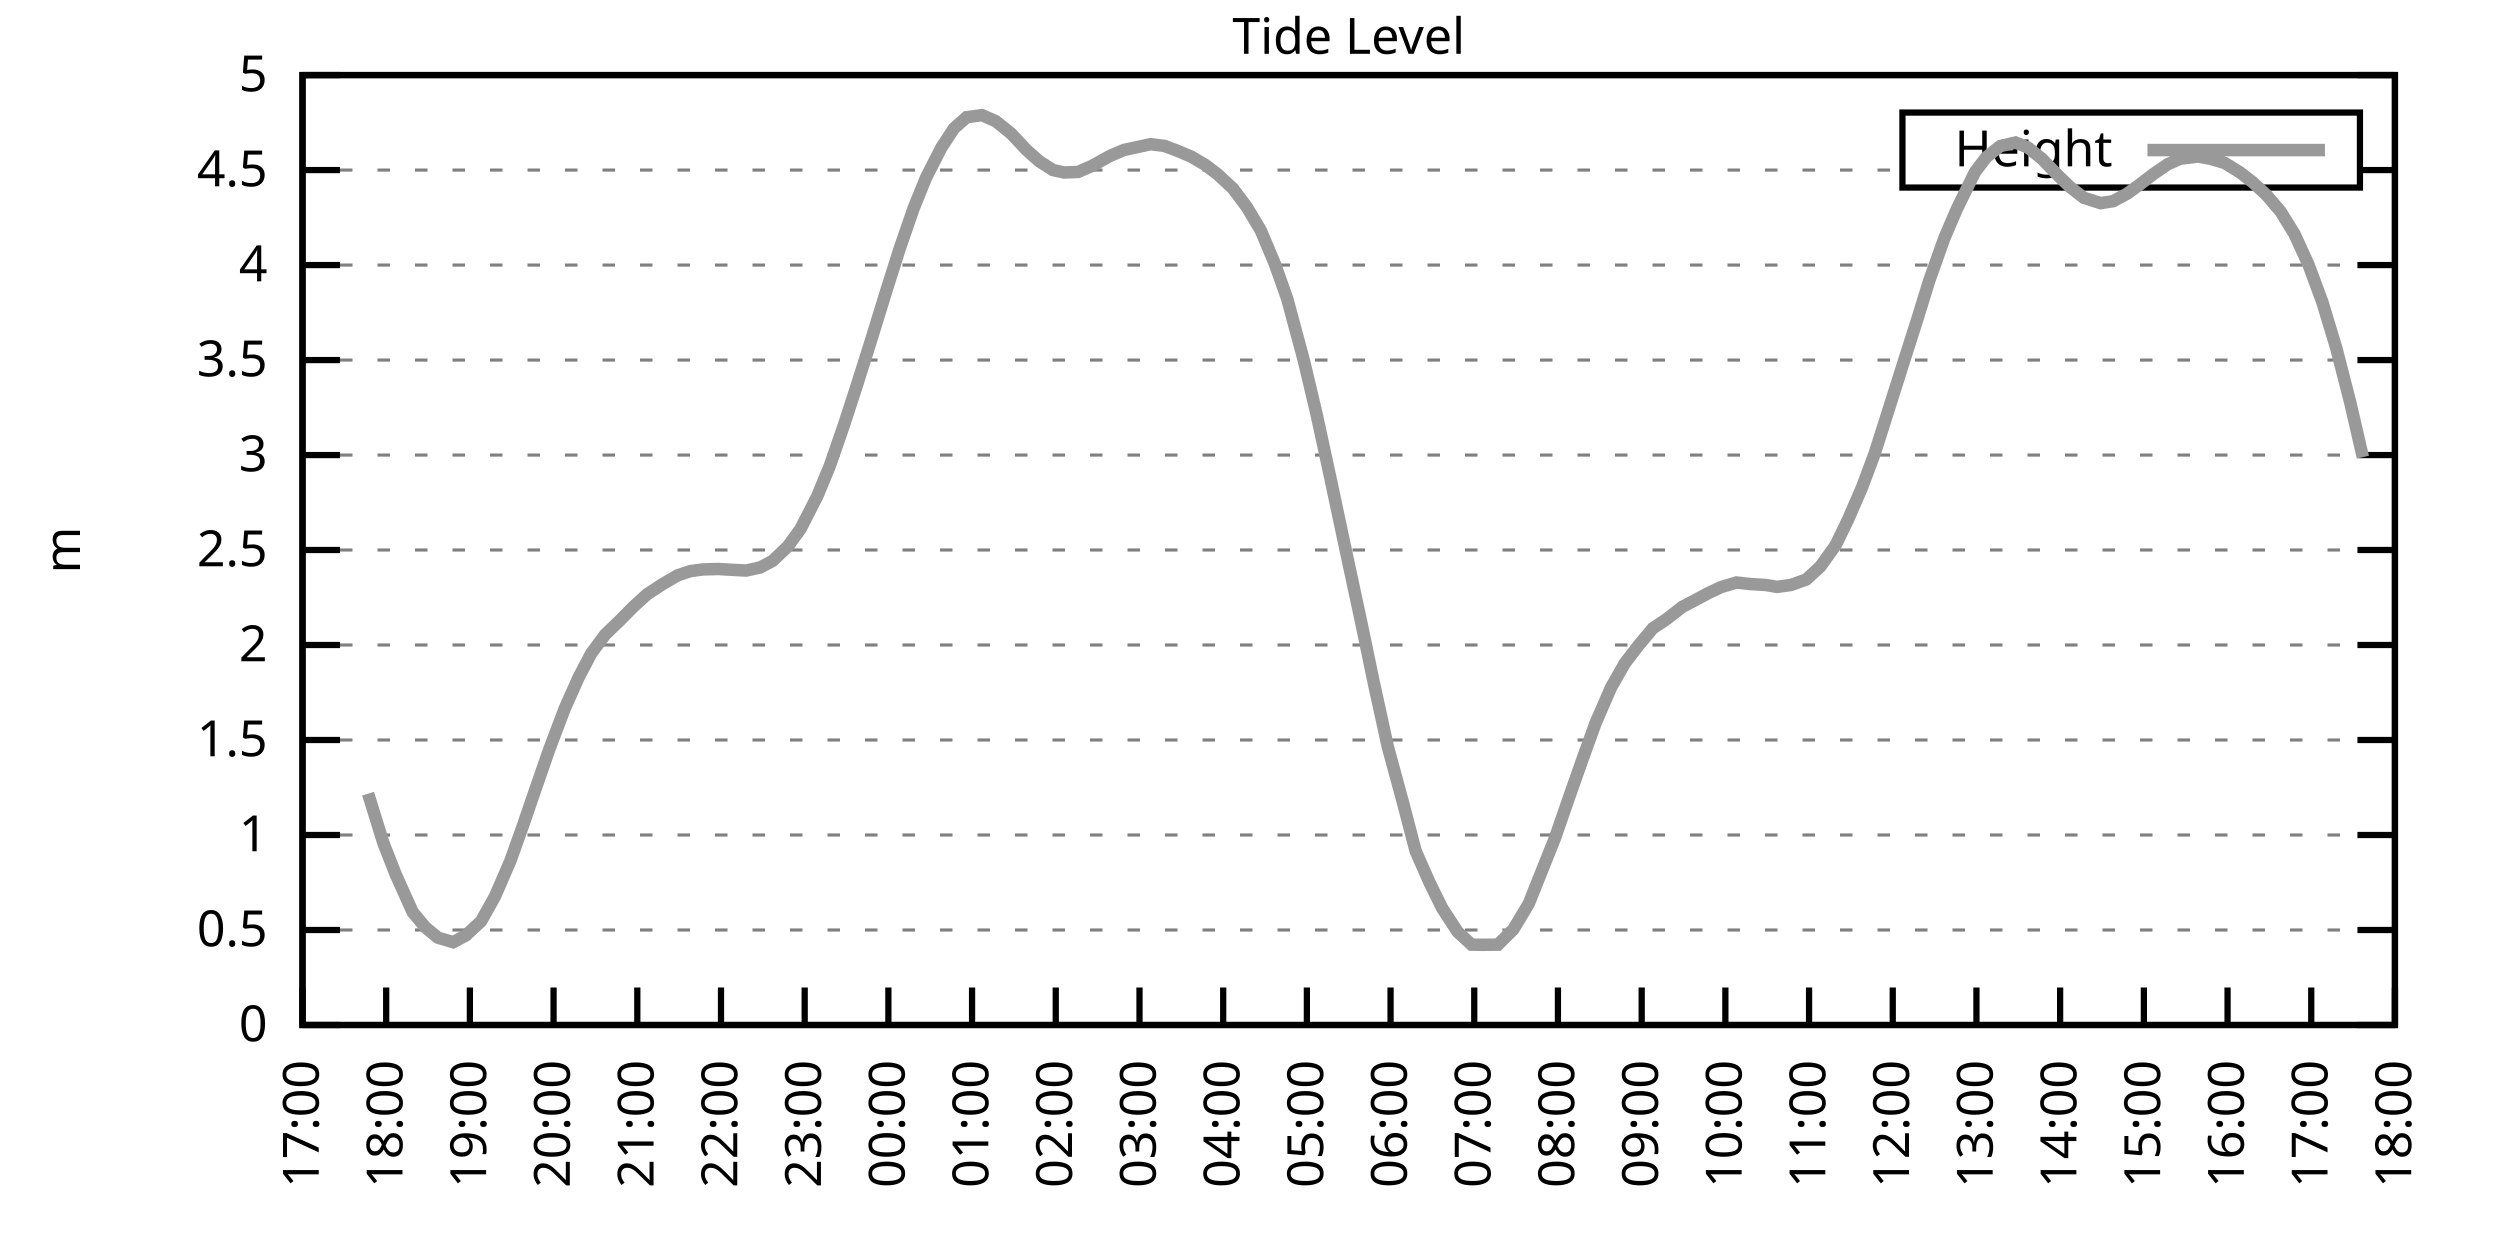
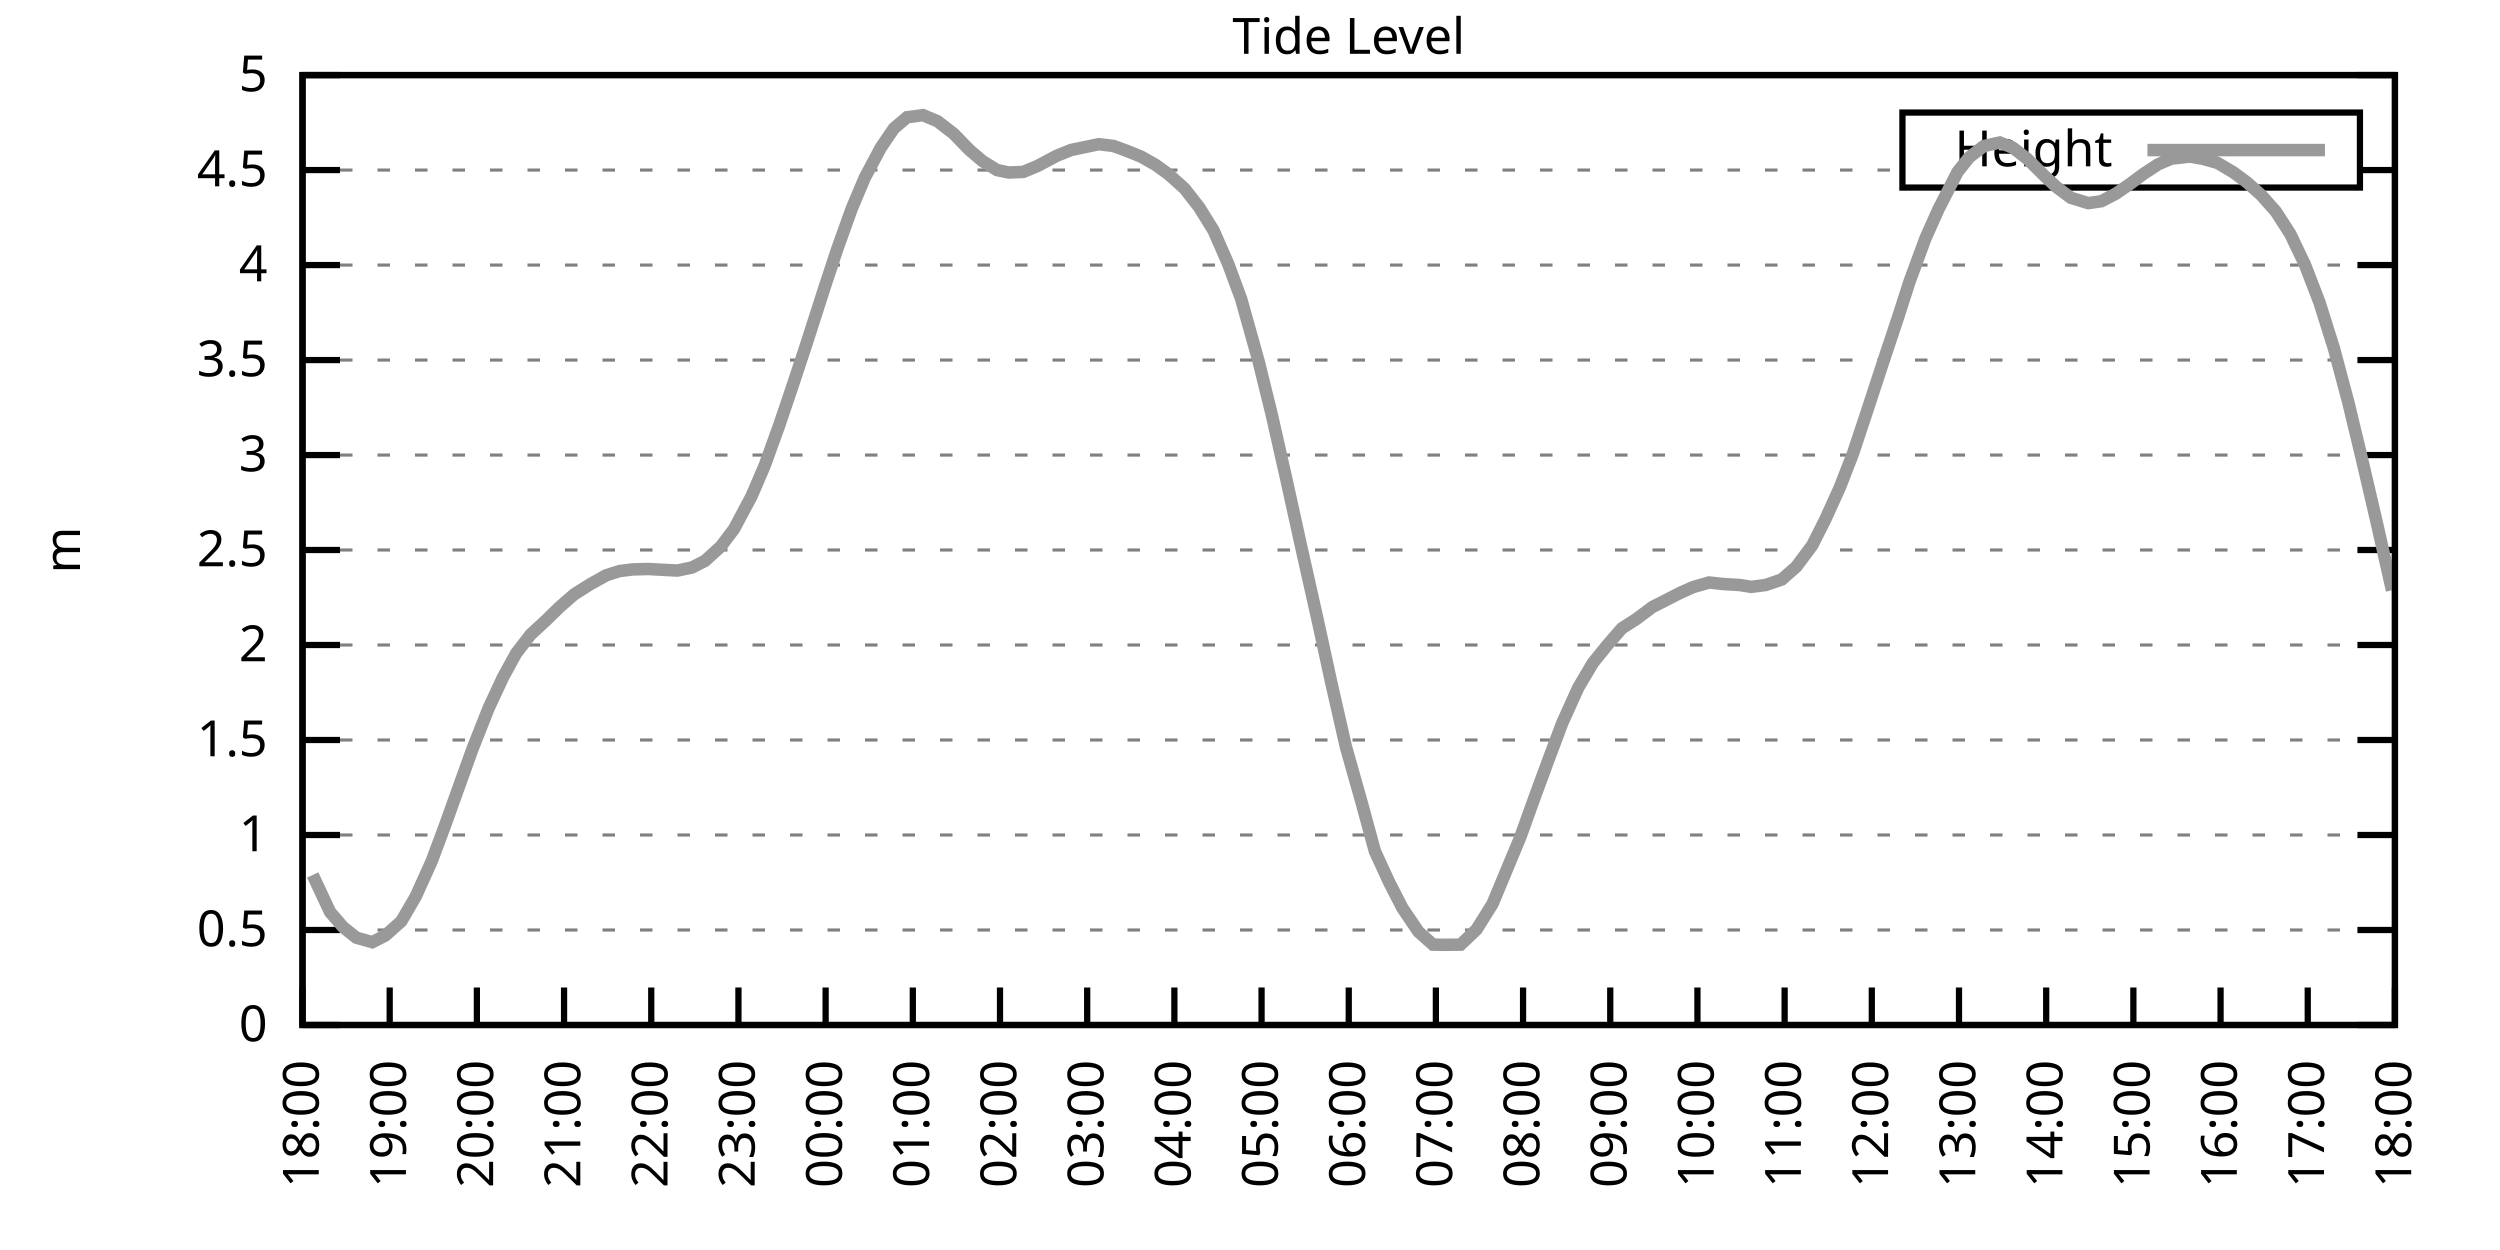
<svg xmlns="http://www.w3.org/2000/svg" xmlns:xlink="http://www.w3.org/1999/xlink" width="400" height="200" viewBox="0 0 400 200">
  <g id="gnuplot_canvas">
    <rect x="0" y="0" width="400" height="200" fill="none" />
    <defs>
      <circle id="gpDot" r="0.5" stroke-width="0.5" stroke="currentColor" />
      <path id="gpPt0" stroke-width="0.333" stroke="currentColor" d="M-1,0 h2 M0,-1 v2" />
      <path id="gpPt1" stroke-width="0.333" stroke="currentColor" d="M-1,-1 L1,1 M1,-1 L-1,1" />
      <path id="gpPt2" stroke-width="0.333" stroke="currentColor" d="M-1,0 L1,0 M0,-1 L0,1 M-1,-1 L1,1 M-1,1 L1,-1" />
      <rect id="gpPt3" stroke-width="0.333" stroke="currentColor" x="-1" y="-1" width="2" height="2" />
      <rect id="gpPt4" stroke-width="0.333" stroke="currentColor" fill="currentColor" x="-1" y="-1" width="2" height="2" />
      <circle id="gpPt5" stroke-width="0.333" stroke="currentColor" cx="0" cy="0" r="1" />
      <use xlink:href="#gpPt5" id="gpPt6" fill="currentColor" stroke="none" />
      <path id="gpPt7" stroke-width="0.333" stroke="currentColor" d="M0,-1.33 L-1.33,0.67 L1.33,0.67 z" />
      <use xlink:href="#gpPt7" id="gpPt8" fill="currentColor" stroke="none" />
      <use xlink:href="#gpPt7" id="gpPt9" stroke="currentColor" transform="rotate(180)" />
      <use xlink:href="#gpPt9" id="gpPt10" fill="currentColor" stroke="none" />
      <use xlink:href="#gpPt3" id="gpPt11" stroke="currentColor" transform="rotate(45)" />
      <use xlink:href="#gpPt11" id="gpPt12" fill="currentColor" stroke="none" />
      <path id="gpPt13" stroke-width="0.333" stroke="currentColor" d="M0,1.330 L1.265,0.411 L0.782,-1.067 L-0.782,-1.076 L-1.265,0.411 z" />
      <use xlink:href="#gpPt13" id="gpPt14" fill="currentColor" stroke="none" />
      <filter id="textbox" filterUnits="objectBoundingBox" x="0" y="0" height="1" width="1">
        <feFlood flood-color="white" flood-opacity="1" result="bgnd" />
        <feComposite in="SourceGraphic" in2="bgnd" operator="atop" />
      </filter>
      <filter id="greybox" filterUnits="objectBoundingBox" x="0" y="0" height="1" width="1">
        <feFlood flood-color="lightgrey" flood-opacity="1" result="grey" />
        <feComposite in="SourceGraphic" in2="grey" operator="atop" />
      </filter>
    </defs>
    <g fill="none" color="white" stroke="currentColor" stroke-width="1.00" stroke-linecap="butt" stroke-linejoin="miter">
</g>
    <g fill="none" color="black" stroke="currentColor" stroke-width="1.00" stroke-linecap="butt" stroke-linejoin="miter">
      <g stroke="none" shape-rendering="crispEdges">
        <polygon fill="rgb(255, 255, 255)" points="48.40,164.00 383.18,164.00 383.18,12.02 48.40,12.02 " />
      </g>
    </g>
    <g fill="none" color="black" stroke="currentColor" stroke-width="1.00" stroke-linecap="butt" stroke-linejoin="miter">
</g>
    <g fill="none" color="black" stroke="black" stroke-width="0.50" stroke-linecap="butt" stroke-linejoin="miter">
</g>
    <g fill="none" color="gray" stroke="currentColor" stroke-width="0.50" stroke-linecap="butt" stroke-linejoin="miter">
      <path stroke="gray" stroke-dasharray="2,4" class="gridline" d="M48.40,164.00 L383.19,164.00  " />
    </g>
    <g fill="none" color="gray" stroke="gray" stroke-width="1.00" stroke-linecap="butt" stroke-linejoin="miter">
</g>
    <g fill="none" color="black" stroke="currentColor" stroke-width="1.00" stroke-linecap="butt" stroke-linejoin="miter">
      <path stroke="black" d="M48.40,164.00 L54.40,164.00 M383.19,164.00 L377.19,164.00  " />
      <g transform="translate(42.80,166.60)" stroke="none" fill="black" font-family="Sans" font-size="8.00" text-anchor="end">
        <text>
          <tspan font-family="Sans"> 0</tspan>
        </text>
      </g>
    </g>
    <g fill="none" color="black" stroke="currentColor" stroke-width="1.00" stroke-linecap="butt" stroke-linejoin="miter">
</g>
    <g fill="none" color="black" stroke="black" stroke-width="0.50" stroke-linecap="butt" stroke-linejoin="miter">
</g>
    <g fill="none" color="gray" stroke="currentColor" stroke-width="0.50" stroke-linecap="butt" stroke-linejoin="miter">
      <path stroke="gray" stroke-dasharray="2,4" class="gridline" d="M48.40,148.80 L383.19,148.80  " />
    </g>
    <g fill="none" color="gray" stroke="gray" stroke-width="1.00" stroke-linecap="butt" stroke-linejoin="miter">
</g>
    <g fill="none" color="black" stroke="currentColor" stroke-width="1.00" stroke-linecap="butt" stroke-linejoin="miter">
      <path stroke="black" d="M48.40,148.80 L54.40,148.80 M383.19,148.80 L377.19,148.80  " />
      <g transform="translate(42.80,151.40)" stroke="none" fill="black" font-family="Sans" font-size="8.00" text-anchor="end">
        <text>
          <tspan font-family="Sans"> 0.5</tspan>
        </text>
      </g>
    </g>
    <g fill="none" color="black" stroke="currentColor" stroke-width="1.00" stroke-linecap="butt" stroke-linejoin="miter">
</g>
    <g fill="none" color="black" stroke="black" stroke-width="0.50" stroke-linecap="butt" stroke-linejoin="miter">
</g>
    <g fill="none" color="gray" stroke="currentColor" stroke-width="0.50" stroke-linecap="butt" stroke-linejoin="miter">
      <path stroke="gray" stroke-dasharray="2,4" class="gridline" d="M48.40,133.60 L383.19,133.60  " />
    </g>
    <g fill="none" color="gray" stroke="gray" stroke-width="1.00" stroke-linecap="butt" stroke-linejoin="miter">
</g>
    <g fill="none" color="black" stroke="currentColor" stroke-width="1.00" stroke-linecap="butt" stroke-linejoin="miter">
      <path stroke="black" d="M48.40,133.60 L54.40,133.60 M383.19,133.60 L377.19,133.60  " />
      <g transform="translate(42.80,136.20)" stroke="none" fill="black" font-family="Sans" font-size="8.00" text-anchor="end">
        <text>
          <tspan font-family="Sans"> 1</tspan>
        </text>
      </g>
    </g>
    <g fill="none" color="black" stroke="currentColor" stroke-width="1.00" stroke-linecap="butt" stroke-linejoin="miter">
</g>
    <g fill="none" color="black" stroke="black" stroke-width="0.50" stroke-linecap="butt" stroke-linejoin="miter">
</g>
    <g fill="none" color="gray" stroke="currentColor" stroke-width="0.50" stroke-linecap="butt" stroke-linejoin="miter">
      <path stroke="gray" stroke-dasharray="2,4" class="gridline" d="M48.40,118.40 L383.19,118.40  " />
    </g>
    <g fill="none" color="gray" stroke="gray" stroke-width="1.00" stroke-linecap="butt" stroke-linejoin="miter">
</g>
    <g fill="none" color="black" stroke="currentColor" stroke-width="1.00" stroke-linecap="butt" stroke-linejoin="miter">
      <path stroke="black" d="M48.40,118.40 L54.40,118.40 M383.19,118.40 L377.19,118.40  " />
      <g transform="translate(42.80,121.00)" stroke="none" fill="black" font-family="Sans" font-size="8.00" text-anchor="end">
        <text>
          <tspan font-family="Sans"> 1.5</tspan>
        </text>
      </g>
    </g>
    <g fill="none" color="black" stroke="currentColor" stroke-width="1.00" stroke-linecap="butt" stroke-linejoin="miter">
</g>
    <g fill="none" color="black" stroke="black" stroke-width="0.50" stroke-linecap="butt" stroke-linejoin="miter">
</g>
    <g fill="none" color="gray" stroke="currentColor" stroke-width="0.50" stroke-linecap="butt" stroke-linejoin="miter">
      <path stroke="gray" stroke-dasharray="2,4" class="gridline" d="M48.40,103.20 L383.19,103.20  " />
    </g>
    <g fill="none" color="gray" stroke="gray" stroke-width="1.00" stroke-linecap="butt" stroke-linejoin="miter">
</g>
    <g fill="none" color="black" stroke="currentColor" stroke-width="1.00" stroke-linecap="butt" stroke-linejoin="miter">
      <path stroke="black" d="M48.40,103.20 L54.40,103.20 M383.19,103.20 L377.19,103.20  " />
      <g transform="translate(42.80,105.80)" stroke="none" fill="black" font-family="Sans" font-size="8.00" text-anchor="end">
        <text>
          <tspan font-family="Sans"> 2</tspan>
        </text>
      </g>
    </g>
    <g fill="none" color="black" stroke="currentColor" stroke-width="1.00" stroke-linecap="butt" stroke-linejoin="miter">
</g>
    <g fill="none" color="black" stroke="black" stroke-width="0.50" stroke-linecap="butt" stroke-linejoin="miter">
</g>
    <g fill="none" color="gray" stroke="currentColor" stroke-width="0.50" stroke-linecap="butt" stroke-linejoin="miter">
      <path stroke="gray" stroke-dasharray="2,4" class="gridline" d="M48.40,88.00 L383.19,88.00  " />
    </g>
    <g fill="none" color="gray" stroke="gray" stroke-width="1.00" stroke-linecap="butt" stroke-linejoin="miter">
</g>
    <g fill="none" color="black" stroke="currentColor" stroke-width="1.00" stroke-linecap="butt" stroke-linejoin="miter">
      <path stroke="black" d="M48.40,88.00 L54.40,88.00 M383.19,88.00 L377.19,88.00  " />
      <g transform="translate(42.80,90.60)" stroke="none" fill="black" font-family="Sans" font-size="8.00" text-anchor="end">
        <text>
          <tspan font-family="Sans"> 2.5</tspan>
        </text>
      </g>
    </g>
    <g fill="none" color="black" stroke="currentColor" stroke-width="1.00" stroke-linecap="butt" stroke-linejoin="miter">
</g>
    <g fill="none" color="black" stroke="black" stroke-width="0.50" stroke-linecap="butt" stroke-linejoin="miter">
</g>
    <g fill="none" color="gray" stroke="currentColor" stroke-width="0.50" stroke-linecap="butt" stroke-linejoin="miter">
      <path stroke="gray" stroke-dasharray="2,4" class="gridline" d="M48.40,72.81 L383.19,72.81  " />
    </g>
    <g fill="none" color="gray" stroke="gray" stroke-width="1.00" stroke-linecap="butt" stroke-linejoin="miter">
</g>
    <g fill="none" color="black" stroke="currentColor" stroke-width="1.00" stroke-linecap="butt" stroke-linejoin="miter">
      <path stroke="black" d="M48.40,72.81 L54.40,72.81 M383.19,72.81 L377.19,72.81  " />
      <g transform="translate(42.80,75.41)" stroke="none" fill="black" font-family="Sans" font-size="8.00" text-anchor="end">
        <text>
          <tspan font-family="Sans"> 3</tspan>
        </text>
      </g>
    </g>
    <g fill="none" color="black" stroke="currentColor" stroke-width="1.00" stroke-linecap="butt" stroke-linejoin="miter">
</g>
    <g fill="none" color="black" stroke="black" stroke-width="0.50" stroke-linecap="butt" stroke-linejoin="miter">
</g>
    <g fill="none" color="gray" stroke="currentColor" stroke-width="0.50" stroke-linecap="butt" stroke-linejoin="miter">
      <path stroke="gray" stroke-dasharray="2,4" class="gridline" d="M48.40,57.61 L383.19,57.61  " />
    </g>
    <g fill="none" color="gray" stroke="gray" stroke-width="1.00" stroke-linecap="butt" stroke-linejoin="miter">
</g>
    <g fill="none" color="black" stroke="currentColor" stroke-width="1.00" stroke-linecap="butt" stroke-linejoin="miter">
      <path stroke="black" d="M48.40,57.61 L54.40,57.61 M383.19,57.61 L377.19,57.61  " />
      <g transform="translate(42.80,60.21)" stroke="none" fill="black" font-family="Sans" font-size="8.00" text-anchor="end">
        <text>
          <tspan font-family="Sans"> 3.5</tspan>
        </text>
      </g>
    </g>
    <g fill="none" color="black" stroke="currentColor" stroke-width="1.00" stroke-linecap="butt" stroke-linejoin="miter">
</g>
    <g fill="none" color="black" stroke="black" stroke-width="0.50" stroke-linecap="butt" stroke-linejoin="miter">
</g>
    <g fill="none" color="gray" stroke="currentColor" stroke-width="0.50" stroke-linecap="butt" stroke-linejoin="miter">
      <path stroke="gray" stroke-dasharray="2,4" class="gridline" d="M48.40,42.41 L383.19,42.41  " />
    </g>
    <g fill="none" color="gray" stroke="gray" stroke-width="1.00" stroke-linecap="butt" stroke-linejoin="miter">
</g>
    <g fill="none" color="black" stroke="currentColor" stroke-width="1.00" stroke-linecap="butt" stroke-linejoin="miter">
      <path stroke="black" d="M48.40,42.41 L54.40,42.41 M383.19,42.41 L377.19,42.41  " />
      <g transform="translate(42.80,45.01)" stroke="none" fill="black" font-family="Sans" font-size="8.00" text-anchor="end">
        <text>
          <tspan font-family="Sans"> 4</tspan>
        </text>
      </g>
    </g>
    <g fill="none" color="black" stroke="currentColor" stroke-width="1.00" stroke-linecap="butt" stroke-linejoin="miter">
</g>
    <g fill="none" color="black" stroke="black" stroke-width="0.50" stroke-linecap="butt" stroke-linejoin="miter">
</g>
    <g fill="none" color="gray" stroke="currentColor" stroke-width="0.50" stroke-linecap="butt" stroke-linejoin="miter">
      <path stroke="gray" stroke-dasharray="2,4" class="gridline" d="M48.40,27.21 L304.39,27.21 M377.59,27.21 L383.19,27.21  " />
    </g>
    <g fill="none" color="gray" stroke="gray" stroke-width="1.00" stroke-linecap="butt" stroke-linejoin="miter">
</g>
    <g fill="none" color="black" stroke="currentColor" stroke-width="1.00" stroke-linecap="butt" stroke-linejoin="miter">
      <path stroke="black" d="M48.40,27.21 L54.40,27.21 M383.19,27.21 L377.19,27.21  " />
      <g transform="translate(42.80,29.81)" stroke="none" fill="black" font-family="Sans" font-size="8.00" text-anchor="end">
        <text>
          <tspan font-family="Sans"> 4.5</tspan>
        </text>
      </g>
    </g>
    <g fill="none" color="black" stroke="currentColor" stroke-width="1.00" stroke-linecap="butt" stroke-linejoin="miter">
</g>
    <g fill="none" color="black" stroke="black" stroke-width="0.50" stroke-linecap="butt" stroke-linejoin="miter">
</g>
    <g fill="none" color="gray" stroke="currentColor" stroke-width="0.50" stroke-linecap="butt" stroke-linejoin="miter">
      <path stroke="gray" stroke-dasharray="2,4" class="gridline" d="M48.40,12.01 L383.19,12.01  " />
    </g>
    <g fill="none" color="gray" stroke="gray" stroke-width="1.00" stroke-linecap="butt" stroke-linejoin="miter">
</g>
    <g fill="none" color="black" stroke="currentColor" stroke-width="1.00" stroke-linecap="butt" stroke-linejoin="miter">
      <path stroke="black" d="M48.40,12.01 L54.40,12.01 M383.19,12.01 L377.19,12.01  " />
      <g transform="translate(42.80,14.61)" stroke="none" fill="black" font-family="Sans" font-size="8.00" text-anchor="end">
        <text>
          <tspan font-family="Sans"> 5</tspan>
        </text>
      </g>
    </g>
    <g fill="none" color="black" stroke="currentColor" stroke-width="1.00" stroke-linecap="butt" stroke-linejoin="miter">
      <path stroke="black" d="M48.40,164.00 L48.40,158.00  " />
      <g transform="translate(51.00,169.60) rotate(270.00)" stroke="none" fill="black" font-family="Sans" font-size="8.00" text-anchor="end">
        <text>
-           <tspan font-family="Sans">17:00</tspan>
-         </text>
-       </g>
-     </g>
-     <g fill="none" color="black" stroke="currentColor" stroke-width="1.00" stroke-linecap="butt" stroke-linejoin="miter">
-       <path stroke="black" d="M61.79,164.00 L61.79,158.00  " />
-       <g transform="translate(64.39,169.60) rotate(270.00)" stroke="none" fill="black" font-family="Sans" font-size="8.00" text-anchor="end">
-         <text>
          <tspan font-family="Sans">18:00</tspan>
        </text>
      </g>
    </g>
    <g fill="none" color="black" stroke="currentColor" stroke-width="1.00" stroke-linecap="butt" stroke-linejoin="miter">
-       <path stroke="black" d="M75.18,164.00 L75.18,158.00  " />
-       <g transform="translate(77.78,169.60) rotate(270.00)" stroke="none" fill="black" font-family="Sans" font-size="8.00" text-anchor="end">
+       <path stroke="black" d="M62.35,164.00 L62.35,158.00  " />
+       <g transform="translate(64.95,169.60) rotate(270.00)" stroke="none" fill="black" font-family="Sans" font-size="8.00" text-anchor="end">
        <text>
          <tspan font-family="Sans">19:00</tspan>
        </text>
      </g>
    </g>
    <g fill="none" color="black" stroke="currentColor" stroke-width="1.00" stroke-linecap="butt" stroke-linejoin="miter">
-       <path stroke="black" d="M88.57,164.00 L88.57,158.00  " />
-       <g transform="translate(91.17,169.60) rotate(270.00)" stroke="none" fill="black" font-family="Sans" font-size="8.00" text-anchor="end">
+       <path stroke="black" d="M76.30,164.00 L76.30,158.00  " />
+       <g transform="translate(78.90,169.60) rotate(270.00)" stroke="none" fill="black" font-family="Sans" font-size="8.00" text-anchor="end">
        <text>
          <tspan font-family="Sans">20:00</tspan>
        </text>
      </g>
    </g>
    <g fill="none" color="black" stroke="currentColor" stroke-width="1.00" stroke-linecap="butt" stroke-linejoin="miter">
-       <path stroke="black" d="M101.97,164.00 L101.97,158.00  " />
-       <g transform="translate(104.57,169.60) rotate(270.00)" stroke="none" fill="black" font-family="Sans" font-size="8.00" text-anchor="end">
+       <path stroke="black" d="M90.25,164.00 L90.25,158.00  " />
+       <g transform="translate(92.85,169.60) rotate(270.00)" stroke="none" fill="black" font-family="Sans" font-size="8.00" text-anchor="end">
        <text>
          <tspan font-family="Sans">21:00</tspan>
        </text>
      </g>
    </g>
    <g fill="none" color="black" stroke="currentColor" stroke-width="1.00" stroke-linecap="butt" stroke-linejoin="miter">
-       <path stroke="black" d="M115.36,164.00 L115.36,158.00  " />
-       <g transform="translate(117.96,169.60) rotate(270.00)" stroke="none" fill="black" font-family="Sans" font-size="8.00" text-anchor="end">
+       <path stroke="black" d="M104.20,164.00 L104.20,158.00  " />
+       <g transform="translate(106.80,169.60) rotate(270.00)" stroke="none" fill="black" font-family="Sans" font-size="8.00" text-anchor="end">
        <text>
          <tspan font-family="Sans">22:00</tspan>
        </text>
      </g>
    </g>
    <g fill="none" color="black" stroke="currentColor" stroke-width="1.00" stroke-linecap="butt" stroke-linejoin="miter">
-       <path stroke="black" d="M128.75,164.00 L128.75,158.00  " />
-       <g transform="translate(131.35,169.60) rotate(270.00)" stroke="none" fill="black" font-family="Sans" font-size="8.00" text-anchor="end">
+       <path stroke="black" d="M118.15,164.00 L118.15,158.00  " />
+       <g transform="translate(120.75,169.60) rotate(270.00)" stroke="none" fill="black" font-family="Sans" font-size="8.00" text-anchor="end">
        <text>
          <tspan font-family="Sans">23:00</tspan>
        </text>
      </g>
    </g>
    <g fill="none" color="black" stroke="currentColor" stroke-width="1.00" stroke-linecap="butt" stroke-linejoin="miter">
-       <path stroke="black" d="M142.14,164.00 L142.14,158.00  " />
-       <g transform="translate(144.74,169.60) rotate(270.00)" stroke="none" fill="black" font-family="Sans" font-size="8.00" text-anchor="end">
+       <path stroke="black" d="M132.10,164.00 L132.10,158.00  " />
+       <g transform="translate(134.70,169.60) rotate(270.00)" stroke="none" fill="black" font-family="Sans" font-size="8.00" text-anchor="end">
        <text>
          <tspan font-family="Sans">00:00</tspan>
        </text>
      </g>
    </g>
    <g fill="none" color="black" stroke="currentColor" stroke-width="1.00" stroke-linecap="butt" stroke-linejoin="miter">
-       <path stroke="black" d="M155.53,164.00 L155.53,158.00  " />
-       <g transform="translate(158.13,169.60) rotate(270.00)" stroke="none" fill="black" font-family="Sans" font-size="8.00" text-anchor="end">
+       <path stroke="black" d="M146.05,164.00 L146.05,158.00  " />
+       <g transform="translate(148.65,169.60) rotate(270.00)" stroke="none" fill="black" font-family="Sans" font-size="8.00" text-anchor="end">
        <text>
          <tspan font-family="Sans">01:00</tspan>
        </text>
      </g>
    </g>
    <g fill="none" color="black" stroke="currentColor" stroke-width="1.00" stroke-linecap="butt" stroke-linejoin="miter">
-       <path stroke="black" d="M168.92,164.00 L168.92,158.00  " />
-       <g transform="translate(171.52,169.60) rotate(270.00)" stroke="none" fill="black" font-family="Sans" font-size="8.00" text-anchor="end">
+       <path stroke="black" d="M160.00,164.00 L160.00,158.00  " />
+       <g transform="translate(162.60,169.60) rotate(270.00)" stroke="none" fill="black" font-family="Sans" font-size="8.00" text-anchor="end">
        <text>
          <tspan font-family="Sans">02:00</tspan>
        </text>
      </g>
    </g>
    <g fill="none" color="black" stroke="currentColor" stroke-width="1.00" stroke-linecap="butt" stroke-linejoin="miter">
-       <path stroke="black" d="M182.32,164.00 L182.32,158.00  " />
-       <g transform="translate(184.92,169.60) rotate(270.00)" stroke="none" fill="black" font-family="Sans" font-size="8.00" text-anchor="end">
+       <path stroke="black" d="M173.95,164.00 L173.95,158.00  " />
+       <g transform="translate(176.55,169.60) rotate(270.00)" stroke="none" fill="black" font-family="Sans" font-size="8.00" text-anchor="end">
        <text>
          <tspan font-family="Sans">03:00</tspan>
        </text>
      </g>
    </g>
    <g fill="none" color="black" stroke="currentColor" stroke-width="1.00" stroke-linecap="butt" stroke-linejoin="miter">
-       <path stroke="black" d="M195.71,164.00 L195.71,158.00  " />
-       <g transform="translate(198.31,169.60) rotate(270.00)" stroke="none" fill="black" font-family="Sans" font-size="8.00" text-anchor="end">
+       <path stroke="black" d="M187.90,164.00 L187.90,158.00  " />
+       <g transform="translate(190.50,169.60) rotate(270.00)" stroke="none" fill="black" font-family="Sans" font-size="8.00" text-anchor="end">
        <text>
          <tspan font-family="Sans">04:00</tspan>
        </text>
      </g>
    </g>
    <g fill="none" color="black" stroke="currentColor" stroke-width="1.00" stroke-linecap="butt" stroke-linejoin="miter">
-       <path stroke="black" d="M209.10,164.00 L209.10,158.00  " />
-       <g transform="translate(211.70,169.60) rotate(270.00)" stroke="none" fill="black" font-family="Sans" font-size="8.00" text-anchor="end">
+       <path stroke="black" d="M201.85,164.00 L201.85,158.00  " />
+       <g transform="translate(204.45,169.60) rotate(270.00)" stroke="none" fill="black" font-family="Sans" font-size="8.00" text-anchor="end">
        <text>
          <tspan font-family="Sans">05:00</tspan>
        </text>
      </g>
    </g>
    <g fill="none" color="black" stroke="currentColor" stroke-width="1.00" stroke-linecap="butt" stroke-linejoin="miter">
-       <path stroke="black" d="M222.49,164.00 L222.49,158.00  " />
-       <g transform="translate(225.09,169.60) rotate(270.00)" stroke="none" fill="black" font-family="Sans" font-size="8.00" text-anchor="end">
+       <path stroke="black" d="M215.80,164.00 L215.80,158.00  " />
+       <g transform="translate(218.40,169.60) rotate(270.00)" stroke="none" fill="black" font-family="Sans" font-size="8.00" text-anchor="end">
        <text>
          <tspan font-family="Sans">06:00</tspan>
        </text>
      </g>
    </g>
    <g fill="none" color="black" stroke="currentColor" stroke-width="1.00" stroke-linecap="butt" stroke-linejoin="miter">
-       <path stroke="black" d="M235.88,164.00 L235.88,158.00  " />
-       <g transform="translate(238.48,169.60) rotate(270.00)" stroke="none" fill="black" font-family="Sans" font-size="8.00" text-anchor="end">
+       <path stroke="black" d="M229.74,164.00 L229.74,158.00  " />
+       <g transform="translate(232.34,169.60) rotate(270.00)" stroke="none" fill="black" font-family="Sans" font-size="8.00" text-anchor="end">
        <text>
          <tspan font-family="Sans">07:00</tspan>
        </text>
      </g>
    </g>
    <g fill="none" color="black" stroke="currentColor" stroke-width="1.00" stroke-linecap="butt" stroke-linejoin="miter">
-       <path stroke="black" d="M249.27,164.00 L249.27,158.00  " />
-       <g transform="translate(251.87,169.60) rotate(270.00)" stroke="none" fill="black" font-family="Sans" font-size="8.00" text-anchor="end">
+       <path stroke="black" d="M243.69,164.00 L243.69,158.00  " />
+       <g transform="translate(246.29,169.60) rotate(270.00)" stroke="none" fill="black" font-family="Sans" font-size="8.00" text-anchor="end">
        <text>
          <tspan font-family="Sans">08:00</tspan>
        </text>
      </g>
    </g>
    <g fill="none" color="black" stroke="currentColor" stroke-width="1.00" stroke-linecap="butt" stroke-linejoin="miter">
-       <path stroke="black" d="M262.67,164.00 L262.67,158.00  " />
-       <g transform="translate(265.27,169.60) rotate(270.00)" stroke="none" fill="black" font-family="Sans" font-size="8.00" text-anchor="end">
+       <path stroke="black" d="M257.64,164.00 L257.64,158.00  " />
+       <g transform="translate(260.24,169.60) rotate(270.00)" stroke="none" fill="black" font-family="Sans" font-size="8.00" text-anchor="end">
        <text>
          <tspan font-family="Sans">09:00</tspan>
        </text>
      </g>
    </g>
    <g fill="none" color="black" stroke="currentColor" stroke-width="1.00" stroke-linecap="butt" stroke-linejoin="miter">
-       <path stroke="black" d="M276.06,164.00 L276.06,158.00  " />
-       <g transform="translate(278.66,169.60) rotate(270.00)" stroke="none" fill="black" font-family="Sans" font-size="8.00" text-anchor="end">
+       <path stroke="black" d="M271.59,164.00 L271.59,158.00  " />
+       <g transform="translate(274.19,169.60) rotate(270.00)" stroke="none" fill="black" font-family="Sans" font-size="8.00" text-anchor="end">
        <text>
          <tspan font-family="Sans">10:00</tspan>
        </text>
      </g>
    </g>
    <g fill="none" color="black" stroke="currentColor" stroke-width="1.00" stroke-linecap="butt" stroke-linejoin="miter">
-       <path stroke="black" d="M289.45,164.00 L289.45,158.00  " />
-       <g transform="translate(292.05,169.60) rotate(270.00)" stroke="none" fill="black" font-family="Sans" font-size="8.00" text-anchor="end">
+       <path stroke="black" d="M285.54,164.00 L285.54,158.00  " />
+       <g transform="translate(288.14,169.60) rotate(270.00)" stroke="none" fill="black" font-family="Sans" font-size="8.00" text-anchor="end">
        <text>
          <tspan font-family="Sans">11:00</tspan>
        </text>
      </g>
    </g>
    <g fill="none" color="black" stroke="currentColor" stroke-width="1.00" stroke-linecap="butt" stroke-linejoin="miter">
-       <path stroke="black" d="M302.84,164.00 L302.84,158.00  " />
-       <g transform="translate(305.44,169.60) rotate(270.00)" stroke="none" fill="black" font-family="Sans" font-size="8.00" text-anchor="end">
+       <path stroke="black" d="M299.49,164.00 L299.49,158.00  " />
+       <g transform="translate(302.09,169.60) rotate(270.00)" stroke="none" fill="black" font-family="Sans" font-size="8.00" text-anchor="end">
        <text>
          <tspan font-family="Sans">12:00</tspan>
        </text>
      </g>
    </g>
    <g fill="none" color="black" stroke="currentColor" stroke-width="1.00" stroke-linecap="butt" stroke-linejoin="miter">
-       <path stroke="black" d="M316.23,164.00 L316.23,158.00  " />
-       <g transform="translate(318.83,169.60) rotate(270.00)" stroke="none" fill="black" font-family="Sans" font-size="8.00" text-anchor="end">
+       <path stroke="black" d="M313.44,164.00 L313.44,158.00  " />
+       <g transform="translate(316.04,169.60) rotate(270.00)" stroke="none" fill="black" font-family="Sans" font-size="8.00" text-anchor="end">
        <text>
          <tspan font-family="Sans">13:00</tspan>
        </text>
      </g>
    </g>
    <g fill="none" color="black" stroke="currentColor" stroke-width="1.00" stroke-linecap="butt" stroke-linejoin="miter">
-       <path stroke="black" d="M329.62,164.00 L329.62,158.00  " />
-       <g transform="translate(332.22,169.60) rotate(270.00)" stroke="none" fill="black" font-family="Sans" font-size="8.00" text-anchor="end">
+       <path stroke="black" d="M327.39,164.00 L327.39,158.00  " />
+       <g transform="translate(329.99,169.60) rotate(270.00)" stroke="none" fill="black" font-family="Sans" font-size="8.00" text-anchor="end">
        <text>
          <tspan font-family="Sans">14:00</tspan>
        </text>
      </g>
    </g>
    <g fill="none" color="black" stroke="currentColor" stroke-width="1.00" stroke-linecap="butt" stroke-linejoin="miter">
-       <path stroke="black" d="M343.02,164.00 L343.02,158.00  " />
-       <g transform="translate(345.62,169.60) rotate(270.00)" stroke="none" fill="black" font-family="Sans" font-size="8.00" text-anchor="end">
+       <path stroke="black" d="M341.34,164.00 L341.34,158.00  " />
+       <g transform="translate(343.94,169.60) rotate(270.00)" stroke="none" fill="black" font-family="Sans" font-size="8.00" text-anchor="end">
        <text>
          <tspan font-family="Sans">15:00</tspan>
        </text>
      </g>
    </g>
    <g fill="none" color="black" stroke="currentColor" stroke-width="1.00" stroke-linecap="butt" stroke-linejoin="miter">
-       <path stroke="black" d="M356.41,164.00 L356.41,158.00  " />
-       <g transform="translate(359.01,169.60) rotate(270.00)" stroke="none" fill="black" font-family="Sans" font-size="8.00" text-anchor="end">
+       <path stroke="black" d="M355.29,164.00 L355.29,158.00  " />
+       <g transform="translate(357.89,169.60) rotate(270.00)" stroke="none" fill="black" font-family="Sans" font-size="8.00" text-anchor="end">
        <text>
          <tspan font-family="Sans">16:00</tspan>
        </text>
      </g>
    </g>
    <g fill="none" color="black" stroke="currentColor" stroke-width="1.00" stroke-linecap="butt" stroke-linejoin="miter">
-       <path stroke="black" d="M369.80,164.00 L369.80,158.00  " />
-       <g transform="translate(372.40,169.60) rotate(270.00)" stroke="none" fill="black" font-family="Sans" font-size="8.00" text-anchor="end">
+       <path stroke="black" d="M369.24,164.00 L369.24,158.00  " />
+       <g transform="translate(371.84,169.60) rotate(270.00)" stroke="none" fill="black" font-family="Sans" font-size="8.00" text-anchor="end">
        <text>
          <tspan font-family="Sans">17:00</tspan>
        </text>
      </g>
    </g>
    <g fill="none" color="black" stroke="currentColor" stroke-width="1.00" stroke-linecap="butt" stroke-linejoin="miter">
      <path stroke="black" d="M383.19,164.00 L383.19,158.00  " />
      <g transform="translate(385.79,169.60) rotate(270.00)" stroke="none" fill="black" font-family="Sans" font-size="8.00" text-anchor="end">
        <text>
          <tspan font-family="Sans">18:00</tspan>
        </text>
      </g>
    </g>
    <g fill="none" color="black" stroke="currentColor" stroke-width="1.00" stroke-linecap="butt" stroke-linejoin="miter">
</g>
    <g fill="none" color="black" stroke="currentColor" stroke-width="1.00" stroke-linecap="butt" stroke-linejoin="miter">
      <path stroke="black" d="M48.40,12.01 L48.40,164.00 L383.19,164.00 L383.19,12.01 L48.40,12.01 Z  " />
    </g>
    <g fill="none" color="black" stroke="currentColor" stroke-width="1.00" stroke-linecap="butt" stroke-linejoin="miter">
</g>
    <g fill="none" color="black" stroke="currentColor" stroke-width="1.00" stroke-linecap="butt" stroke-linejoin="miter">
      <path stroke="black" d="M304.39,30.01 L304.39,18.01 L377.59,18.01 L377.59,30.01 L304.39,30.01 Z  " />
    </g>
    <g id="Tide_level_plot_1">
      <g fill="none" color="white" stroke="black" stroke-width="2.00" stroke-linecap="butt" stroke-linejoin="miter">
</g>
      <g fill="none" color="black" stroke="currentColor" stroke-width="2.00" stroke-linecap="butt" stroke-linejoin="miter">
        <g transform="translate(337.99,26.61)" stroke="none" fill="black" font-family="Sans" font-size="8.00" text-anchor="end">
          <text>
            <tspan font-family="Sans">Height</tspan>
          </text>
        </g>
      </g>
      <g fill="none" color="black" stroke="currentColor" stroke-width="2.00" stroke-linecap="butt" stroke-linejoin="miter">
-         <path stroke="rgb(153, 153, 153)" d="M343.59,24.01 L371.99,24.01 M58.89,126.98 L61.35,134.91 L63.35,139.99 L66.03,145.94 L68.04,148.35 L70.05,150.02   L72.50,150.75 L74.51,149.68 L76.97,147.40 L79.20,143.42 L81.66,137.74 L83.66,132.14 L85.67,126.28 L87.91,119.83   L90.36,113.36 L92.59,108.37 L94.60,104.54 L96.83,101.53 L99.29,99.16 L101.30,97.12 L103.53,95.09 L105.98,93.48   L108.44,92.05 L110.45,91.38 L112.46,91.11 L114.91,91.04 L117.14,91.17 L119.38,91.29 L121.61,90.80 L123.62,89.74   L126.07,87.40 L128.08,84.63 L130.76,79.40 L132.77,74.54 L135.00,68.09 L137.01,61.92 L139.24,54.87 L141.92,46.18   L143.93,39.85 L146.16,33.38 L148.17,28.42 L150.62,23.62 L152.63,20.55 L154.64,18.76 L157.10,18.42 L159.33,19.40   L161.78,21.37 L164.24,23.99 L166.25,25.78 L168.48,27.21 L170.26,27.60 L172.50,27.51 L174.73,26.54 L177.63,24.93   L179.86,23.99 L184.10,23.07 L186.33,23.35 L188.34,24.11 L190.57,25.05 L192.81,26.36 L194.81,27.88 L197.27,30.16   L199.50,33.14 L201.73,36.88 L203.97,42.20 L205.97,47.85 L208.65,57.82 L210.66,66.30 L212.89,76.61 L215.13,87.15   L217.80,99.59 L219.81,109.25 L222.04,119.44 L224.50,128.50 L226.51,136.19 L228.74,141.23 L230.75,145.31 L233.20,149.07   L235.44,151.14 L237.22,151.17 L239.68,151.14 L242.13,148.71 L244.59,144.61 L248.83,134.00 L251.06,127.55 L253.29,121.23   L255.30,115.67 L257.76,110.01 L259.99,106.09 L262.22,103.20 L264.45,100.53 L266.68,99.04 L269.14,97.12 L271.15,96.06   L273.38,94.87 L275.39,93.93 L277.84,93.20 L280.07,93.45 L282.53,93.60 L284.32,93.90 L286.55,93.60 L289.00,92.72   L291.23,90.68 L293.69,87.25 L295.70,83.11 L297.93,77.97 L299.94,72.59 L302.17,65.57 L304.63,57.79 L306.86,50.80   L308.64,45.02 L311.10,38.09 L313.11,33.41 L316.01,27.51 L317.79,25.17 L320.03,23.38 L322.48,22.80 L324.49,23.62   L326.72,25.42 L329.40,28.18 L331.19,29.91 L333.42,31.65 L336.10,32.50 L338.10,32.19 L340.34,30.98 L342.57,29.37   L344.58,27.82 L346.81,26.30 L348.82,25.39 L351.72,25.05 L353.73,25.42 L355.96,26.08 L358.42,27.60 L360.42,29.15   L362.66,31.22 L364.89,33.84 L367.12,37.45 L369.35,42.32 L371.58,48.34 L373.82,55.75 L376.05,64.45 L378.06,73.14    " />
+         <path stroke="rgb(153, 153, 153)" d="M343.59,24.01 L371.99,24.01 M50.03,139.99 L52.82,145.94 L54.91,148.35 L57.00,150.02 L59.56,150.75 L61.65,149.68   L64.21,147.40 L66.53,143.42 L69.09,137.74 L71.18,132.14 L73.28,126.28 L75.60,119.83 L78.16,113.36 L80.48,108.37   L82.58,104.54 L84.90,101.53 L87.46,99.16 L89.55,97.12 L91.88,95.09 L94.43,93.48 L96.99,92.05 L99.08,91.38   L101.18,91.11 L103.73,91.04 L106.06,91.17 L108.38,91.29 L110.71,90.80 L112.80,89.74 L115.36,87.40 L117.45,84.63   L120.24,79.40 L122.33,74.54 L124.66,68.09 L126.75,61.92 L129.08,54.87 L131.87,46.18 L133.96,39.85 L136.28,33.38   L138.37,28.42 L140.93,23.62 L143.02,20.55 L145.12,18.76 L147.67,18.42 L150.00,19.40 L152.56,21.37 L155.11,23.99   L157.21,25.78 L159.53,27.21 L161.39,27.60 L163.72,27.51 L166.04,26.54 L169.06,24.93 L171.39,23.99 L175.81,23.07   L178.13,23.35 L180.22,24.11 L182.55,25.05 L184.87,26.36 L186.97,27.88 L189.52,30.16 L191.85,33.14 L194.17,36.88   L196.50,42.20 L198.59,47.85 L201.38,57.82 L203.47,66.30 L205.80,76.61 L208.12,87.15 L210.91,99.59 L213.01,109.25   L215.33,119.44 L217.89,128.50 L219.98,136.19 L222.30,141.23 L224.40,145.31 L226.95,149.07 L229.28,151.14 L231.14,151.17   L233.70,151.14 L236.25,148.71 L238.81,144.61 L243.23,134.00 L245.55,127.55 L247.88,121.23 L249.97,115.67 L252.53,110.01   L254.85,106.09 L257.18,103.20 L259.50,100.53 L261.83,99.04 L264.39,97.12 L266.48,96.06 L268.80,94.87 L270.90,93.93   L273.45,93.20 L275.78,93.45 L278.34,93.60 L280.20,93.90 L282.52,93.60 L285.08,92.72 L287.40,90.68 L289.96,87.25   L292.05,83.11 L294.38,77.97 L296.47,72.59 L298.80,65.57 L301.35,57.79 L303.68,50.80 L305.54,45.02 L308.09,38.09   L310.19,33.41 L313.21,27.51 L315.07,25.17 L317.39,23.38 L319.95,22.80 L322.04,23.62 L324.37,25.42 L327.16,28.18   L329.02,29.91 L331.34,31.65 L334.13,32.50 L336.23,32.19 L338.55,30.98 L340.88,29.37 L342.97,27.82 L345.29,26.30   L347.39,25.39 L350.41,25.05 L352.50,25.42 L354.83,26.08 L357.38,27.60 L359.48,29.15 L361.80,31.22 L364.13,33.84   L366.45,37.45 L368.78,42.32 L371.10,48.34 L373.43,55.75 L375.75,64.45 L377.84,73.14 L380.17,83.14 L382.73,94.45    " />
      </g>
    </g>
    <g fill="none" color="black" stroke="currentColor" stroke-width="2.00" stroke-linecap="butt" stroke-linejoin="miter">
</g>
    <g fill="none" color="black" stroke="black" stroke-width="1.00" stroke-linecap="butt" stroke-linejoin="miter">
</g>
    <g fill="none" color="black" stroke="currentColor" stroke-width="1.00" stroke-linecap="butt" stroke-linejoin="miter">
      <path stroke="black" d="M48.40,12.01 L48.40,164.00 L383.19,164.00 L383.19,12.01 L48.40,12.01 Z  " />
      <g transform="translate(12.80,88.01) rotate(270.00)" stroke="none" fill="black" font-family="Sans" font-size="8.00" text-anchor="middle">
        <text>
          <tspan font-family="Sans">m</tspan>
        </text>
      </g>
    </g>
    <g fill="none" color="black" stroke="currentColor" stroke-width="1.00" stroke-linecap="butt" stroke-linejoin="miter">
</g>
    <g fill="none" color="black" stroke="currentColor" stroke-width="1.00" stroke-linecap="butt" stroke-linejoin="miter">
      <g transform="translate(215.79,8.61)" stroke="none" fill="black" font-family="Sans" font-size="8.00" text-anchor="middle">
        <text>
          <tspan font-family="Sans">Tide Level</tspan>
        </text>
      </g>
    </g>
    <g fill="none" color="black" stroke="currentColor" stroke-width="1.00" stroke-linecap="butt" stroke-linejoin="miter">
</g>
  </g>
</svg>
